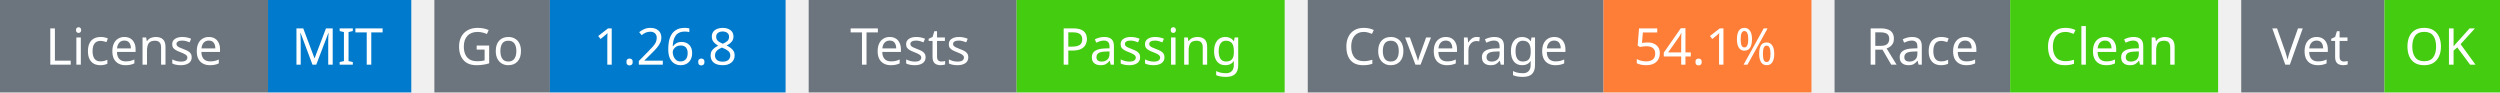
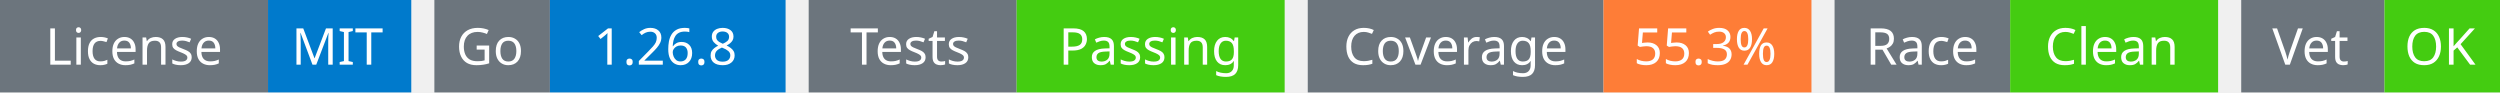
<svg xmlns="http://www.w3.org/2000/svg" width="541" height="20" viewBox="0 0 541 20">
  <g transform="translate(0, 0)">
    <rect x="0" y="0" width="58" height="20" fill="#6c757d" />
    <rect x="58" y="0" width="31" height="20" fill="#007acc" />
    <text x="29" y="14" text-anchor="middle" font-family="sans-serif" font-size="11" fill="white">License</text>
    <text x="73" y="14" text-anchor="middle" font-family="sans-serif" font-size="11" fill="white">MIT</text>
  </g>
  <g transform="translate(94, 0)">
    <rect x="0" y="0" width="25" height="20" fill="#6c757d" />
    <rect x="25" y="0" width="51" height="20" fill="#007acc" />
    <text x="12" y="14" text-anchor="middle" font-family="sans-serif" font-size="11" fill="white">Go</text>
    <text x="50" y="14" text-anchor="middle" font-family="sans-serif" font-size="11" fill="white">1.26.8</text>
  </g>
  <g transform="translate(175, 0)">
    <rect x="0" y="0" width="45" height="20" fill="#6c757d" />
    <rect x="45" y="0" width="58" height="20" fill="#4c1" />
    <text x="22" y="14" text-anchor="middle" font-family="sans-serif" font-size="11" fill="white">Tests</text>
    <text x="74" y="14" text-anchor="middle" font-family="sans-serif" font-size="11" fill="white">Passing</text>
  </g>
  <g transform="translate(283, 0)">
    <rect x="0" y="0" width="64" height="20" fill="#6c757d" />
    <rect x="64" y="0" width="45" height="20" fill="#fe7d37" />
    <text x="32" y="14" text-anchor="middle" font-family="sans-serif" font-size="11" fill="white">Coverage</text>
-     <text x="86" y="14" text-anchor="middle" font-family="sans-serif" font-size="11" fill="white">54.1%</text>
+     <text x="86" y="14" text-anchor="middle" font-family="sans-serif" font-size="11" fill="white">55.3%</text>
  </g>
  <g transform="translate(397, 0)">
    <rect x="0" y="0" width="38" height="20" fill="#6c757d" />
    <rect x="38" y="0" width="45" height="20" fill="#4c1" />
    <text x="19" y="14" text-anchor="middle" font-family="sans-serif" font-size="11" fill="white">Race</text>
    <text x="60" y="14" text-anchor="middle" font-family="sans-serif" font-size="11" fill="white">Clean</text>
  </g>
  <g transform="translate(485, 0)">
    <rect x="0" y="0" width="31" height="20" fill="#6c757d" />
    <rect x="31" y="0" width="25" height="20" fill="#4c1" />
    <text x="15" y="14" text-anchor="middle" font-family="sans-serif" font-size="11" fill="white">Vet</text>
    <text x="43" y="14" text-anchor="middle" font-family="sans-serif" font-size="11" fill="white">OK</text>
  </g>
</svg>
